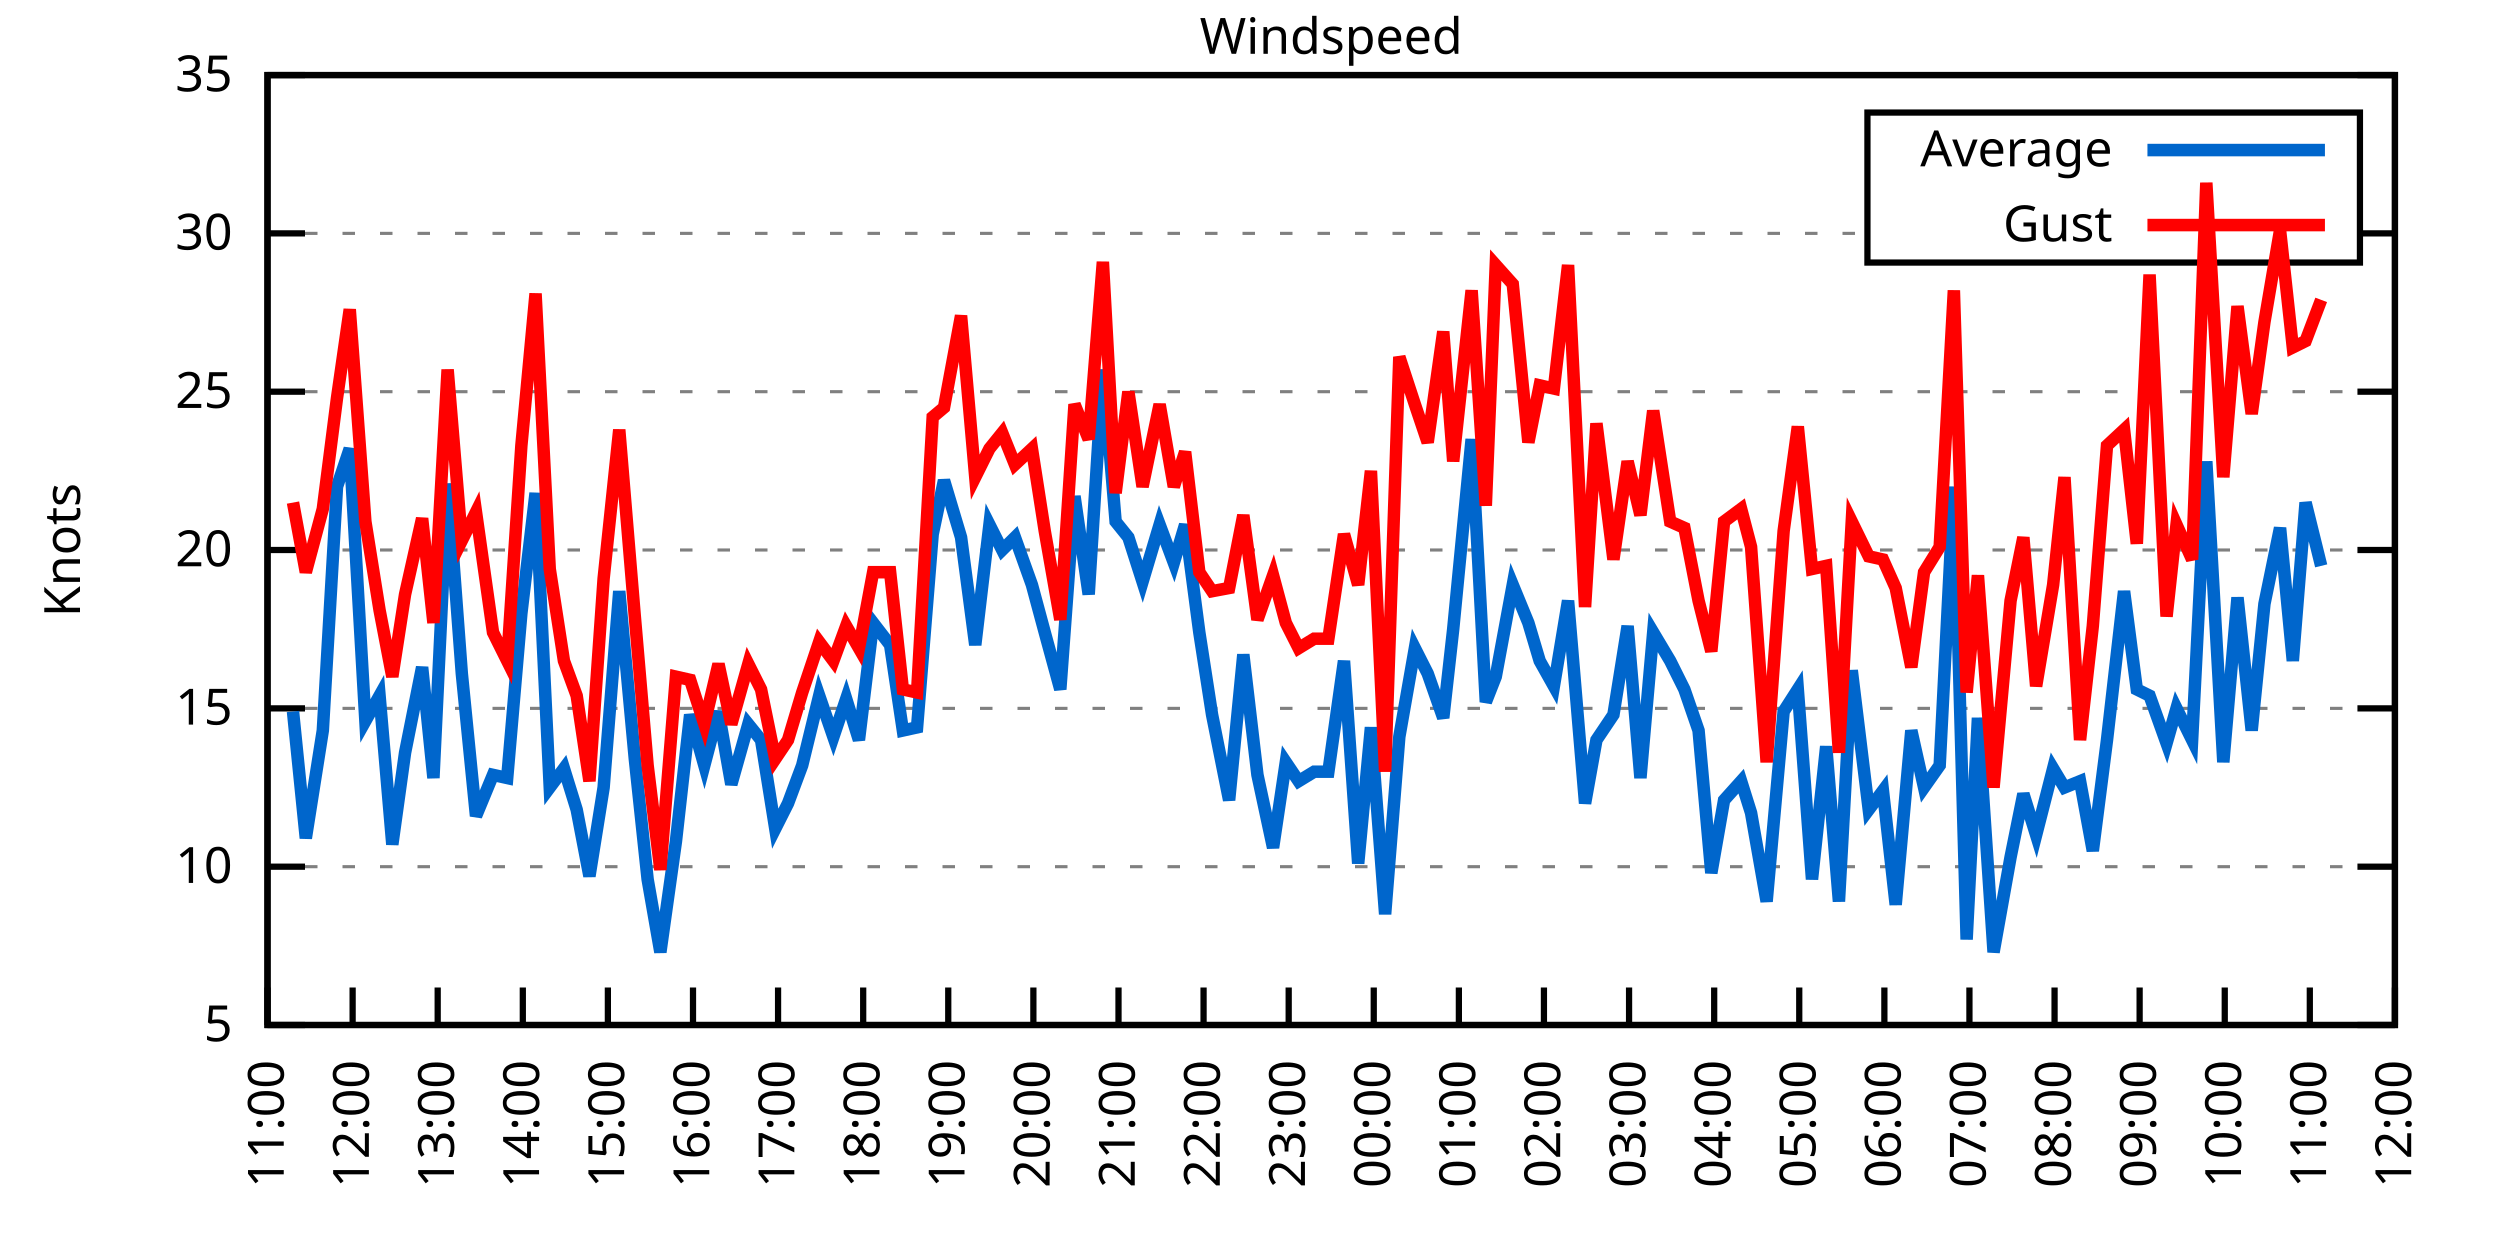
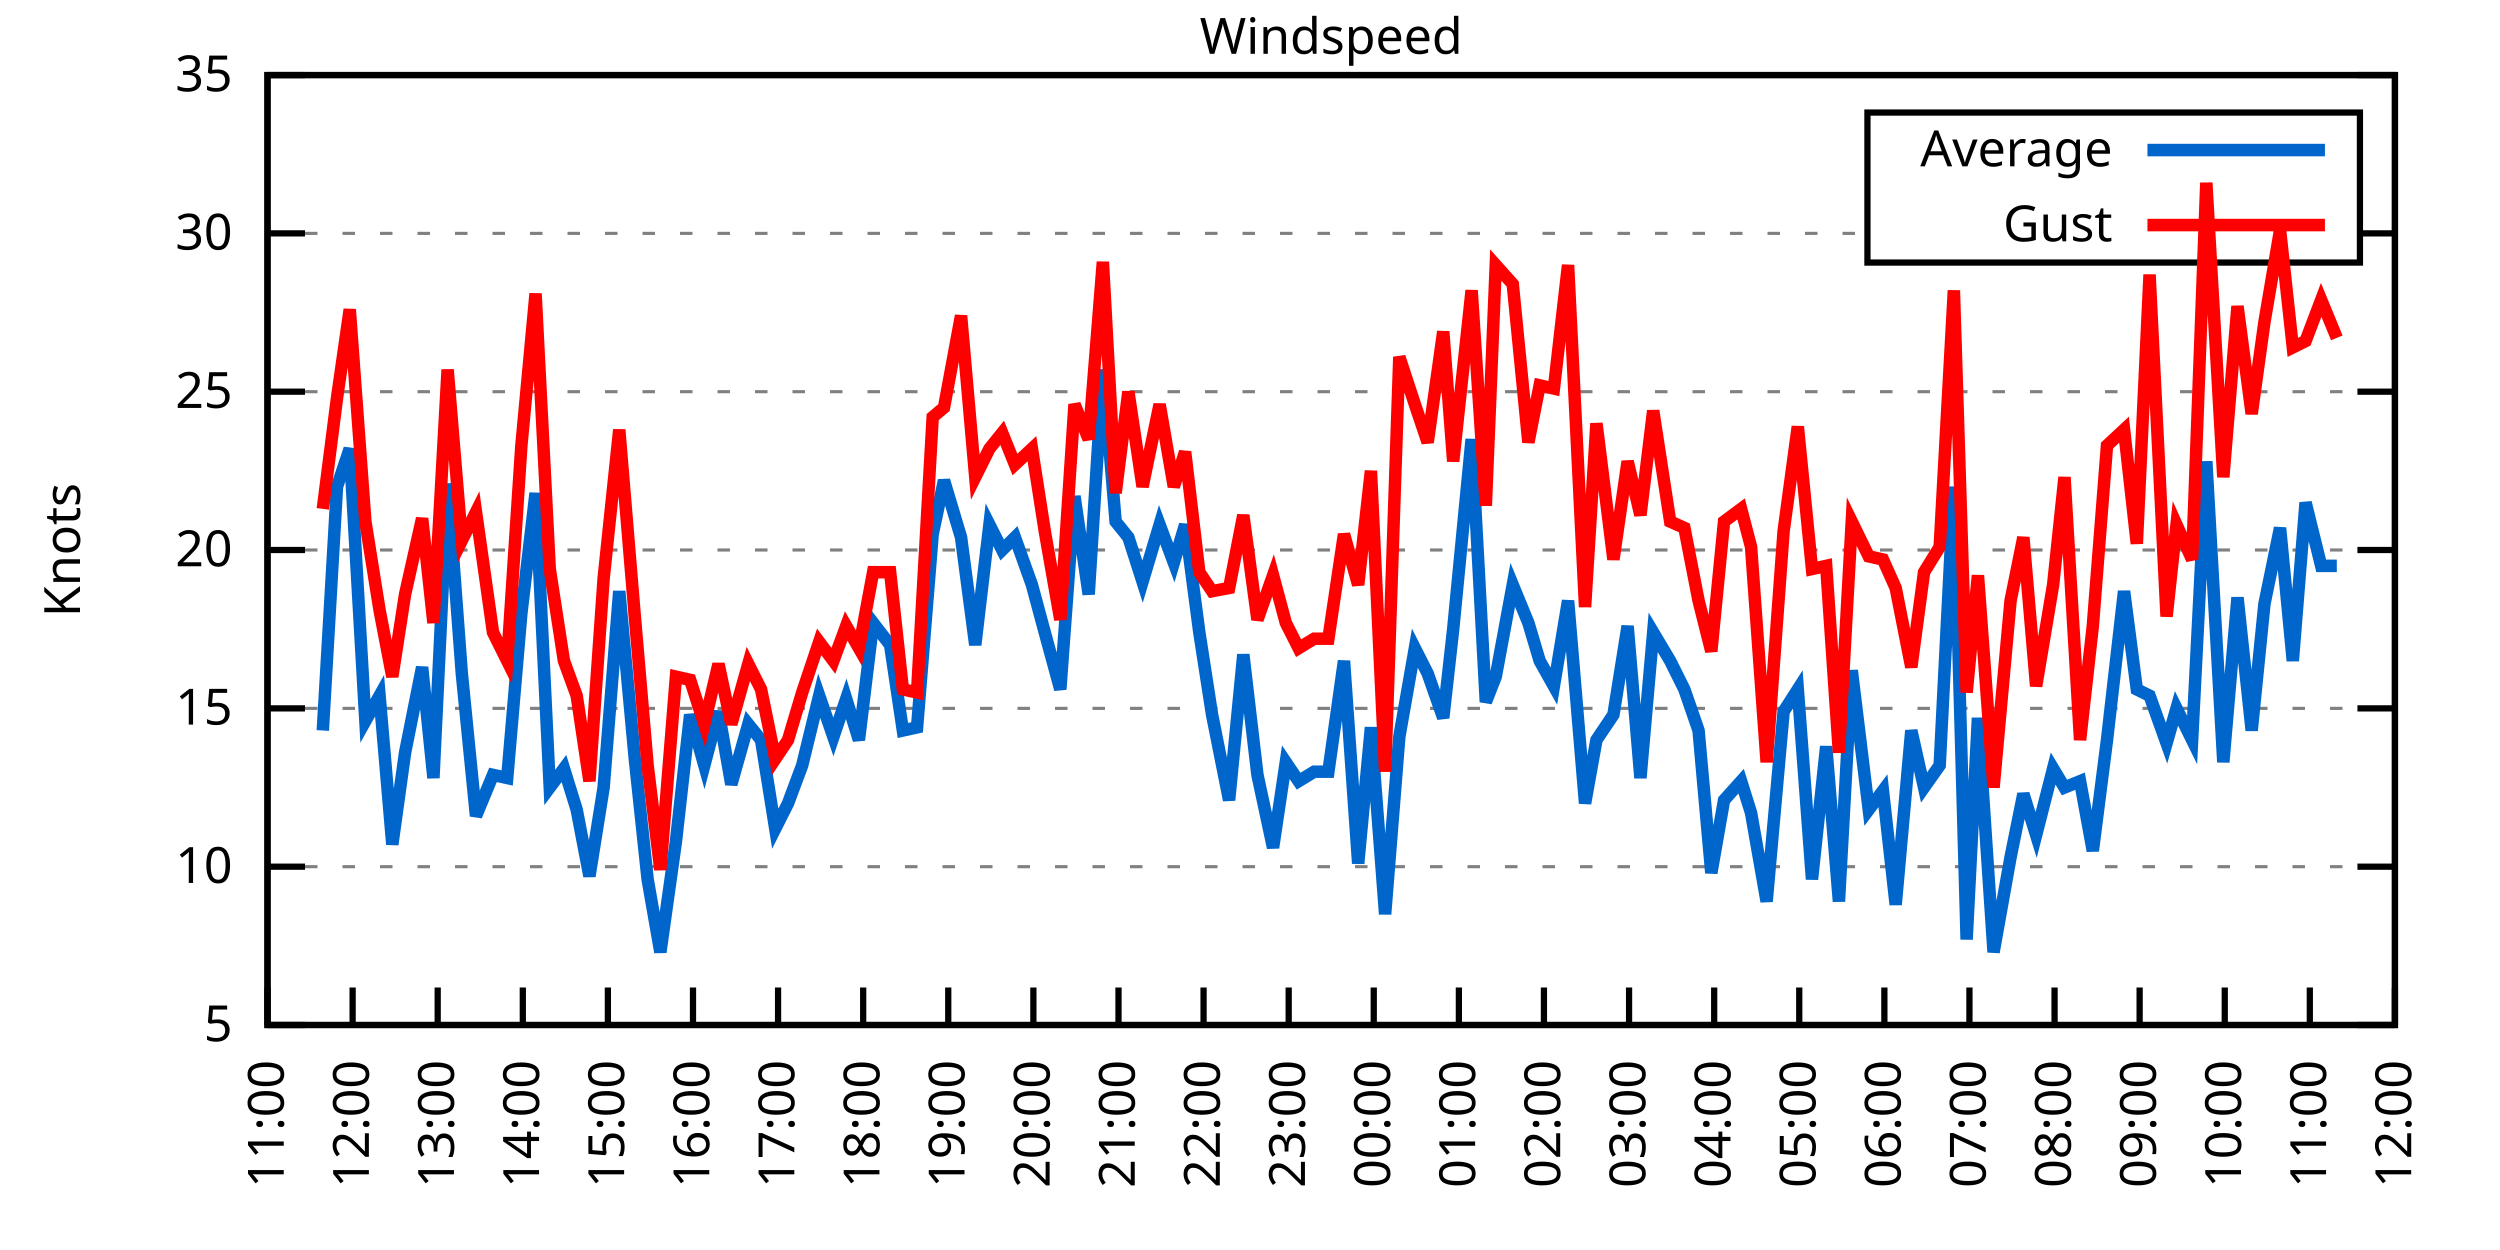
<svg xmlns="http://www.w3.org/2000/svg" xmlns:xlink="http://www.w3.org/1999/xlink" width="400" height="200" viewBox="0 0 400 200">
  <g id="gnuplot_canvas">
    <rect x="0" y="0" width="400" height="200" fill="none" />
    <defs>
      <circle id="gpDot" r="0.5" stroke-width="0.5" stroke="currentColor" />
      <path id="gpPt0" stroke-width="0.333" stroke="currentColor" d="M-1,0 h2 M0,-1 v2" />
      <path id="gpPt1" stroke-width="0.333" stroke="currentColor" d="M-1,-1 L1,1 M1,-1 L-1,1" />
      <path id="gpPt2" stroke-width="0.333" stroke="currentColor" d="M-1,0 L1,0 M0,-1 L0,1 M-1,-1 L1,1 M-1,1 L1,-1" />
      <rect id="gpPt3" stroke-width="0.333" stroke="currentColor" x="-1" y="-1" width="2" height="2" />
      <rect id="gpPt4" stroke-width="0.333" stroke="currentColor" fill="currentColor" x="-1" y="-1" width="2" height="2" />
      <circle id="gpPt5" stroke-width="0.333" stroke="currentColor" cx="0" cy="0" r="1" />
      <use xlink:href="#gpPt5" id="gpPt6" fill="currentColor" stroke="none" />
      <path id="gpPt7" stroke-width="0.333" stroke="currentColor" d="M0,-1.33 L-1.33,0.67 L1.33,0.67 z" />
      <use xlink:href="#gpPt7" id="gpPt8" fill="currentColor" stroke="none" />
      <use xlink:href="#gpPt7" id="gpPt9" stroke="currentColor" transform="rotate(180)" />
      <use xlink:href="#gpPt9" id="gpPt10" fill="currentColor" stroke="none" />
      <use xlink:href="#gpPt3" id="gpPt11" stroke="currentColor" transform="rotate(45)" />
      <use xlink:href="#gpPt11" id="gpPt12" fill="currentColor" stroke="none" />
      <path id="gpPt13" stroke-width="0.333" stroke="currentColor" d="M0,1.330 L1.265,0.411 L0.782,-1.067 L-0.782,-1.076 L-1.265,0.411 z" />
      <use xlink:href="#gpPt13" id="gpPt14" fill="currentColor" stroke="none" />
      <filter id="textbox" filterUnits="objectBoundingBox" x="0" y="0" height="1" width="1">
        <feFlood flood-color="white" flood-opacity="1" result="bgnd" />
        <feComposite in="SourceGraphic" in2="bgnd" operator="atop" />
      </filter>
      <filter id="greybox" filterUnits="objectBoundingBox" x="0" y="0" height="1" width="1">
        <feFlood flood-color="lightgrey" flood-opacity="1" result="grey" />
        <feComposite in="SourceGraphic" in2="grey" operator="atop" />
      </filter>
    </defs>
    <g fill="none" color="white" stroke="currentColor" stroke-width="1.00" stroke-linecap="butt" stroke-linejoin="miter">
</g>
    <g fill="none" color="black" stroke="currentColor" stroke-width="1.00" stroke-linecap="butt" stroke-linejoin="miter">
      <g stroke="none" shape-rendering="crispEdges">
        <polygon fill="rgb(255, 255, 255)" points="42.80,164.00 383.18,164.00 383.18,12.02 42.80,12.02 " />
      </g>
    </g>
    <g fill="none" color="black" stroke="currentColor" stroke-width="1.00" stroke-linecap="butt" stroke-linejoin="miter">
</g>
    <g fill="none" color="black" stroke="black" stroke-width="0.50" stroke-linecap="butt" stroke-linejoin="miter">
</g>
    <g fill="none" color="gray" stroke="currentColor" stroke-width="0.50" stroke-linecap="butt" stroke-linejoin="miter">
      <path stroke="gray" stroke-dasharray="2,4" class="gridline" d="M42.80,164.00 L383.19,164.00  " />
    </g>
    <g fill="none" color="gray" stroke="gray" stroke-width="1.00" stroke-linecap="butt" stroke-linejoin="miter">
</g>
    <g fill="none" color="black" stroke="currentColor" stroke-width="1.00" stroke-linecap="butt" stroke-linejoin="miter">
      <path stroke="black" d="M42.80,164.00 L48.80,164.00 M383.19,164.00 L377.19,164.00  " />
      <g transform="translate(37.20,166.60)" stroke="none" fill="black" font-family="Sans" font-size="8.00" text-anchor="end">
        <text>
          <tspan font-family="Sans"> 5</tspan>
        </text>
      </g>
    </g>
    <g fill="none" color="black" stroke="currentColor" stroke-width="1.00" stroke-linecap="butt" stroke-linejoin="miter">
</g>
    <g fill="none" color="black" stroke="black" stroke-width="0.50" stroke-linecap="butt" stroke-linejoin="miter">
</g>
    <g fill="none" color="gray" stroke="currentColor" stroke-width="0.50" stroke-linecap="butt" stroke-linejoin="miter">
      <path stroke="gray" stroke-dasharray="2,4" class="gridline" d="M42.80,138.67 L383.19,138.67  " />
    </g>
    <g fill="none" color="gray" stroke="gray" stroke-width="1.00" stroke-linecap="butt" stroke-linejoin="miter">
</g>
    <g fill="none" color="black" stroke="currentColor" stroke-width="1.00" stroke-linecap="butt" stroke-linejoin="miter">
      <path stroke="black" d="M42.80,138.67 L48.80,138.67 M383.19,138.67 L377.19,138.67  " />
      <g transform="translate(37.20,141.27)" stroke="none" fill="black" font-family="Sans" font-size="8.00" text-anchor="end">
        <text>
          <tspan font-family="Sans"> 10</tspan>
        </text>
      </g>
    </g>
    <g fill="none" color="black" stroke="currentColor" stroke-width="1.00" stroke-linecap="butt" stroke-linejoin="miter">
</g>
    <g fill="none" color="black" stroke="black" stroke-width="0.50" stroke-linecap="butt" stroke-linejoin="miter">
</g>
    <g fill="none" color="gray" stroke="currentColor" stroke-width="0.50" stroke-linecap="butt" stroke-linejoin="miter">
      <path stroke="gray" stroke-dasharray="2,4" class="gridline" d="M42.80,113.34 L383.19,113.34  " />
    </g>
    <g fill="none" color="gray" stroke="gray" stroke-width="1.00" stroke-linecap="butt" stroke-linejoin="miter">
</g>
    <g fill="none" color="black" stroke="currentColor" stroke-width="1.00" stroke-linecap="butt" stroke-linejoin="miter">
      <path stroke="black" d="M42.80,113.34 L48.80,113.34 M383.19,113.34 L377.19,113.34  " />
      <g transform="translate(37.20,115.94)" stroke="none" fill="black" font-family="Sans" font-size="8.00" text-anchor="end">
        <text>
          <tspan font-family="Sans"> 15</tspan>
        </text>
      </g>
    </g>
    <g fill="none" color="black" stroke="currentColor" stroke-width="1.00" stroke-linecap="butt" stroke-linejoin="miter">
</g>
    <g fill="none" color="black" stroke="black" stroke-width="0.50" stroke-linecap="butt" stroke-linejoin="miter">
</g>
    <g fill="none" color="gray" stroke="currentColor" stroke-width="0.50" stroke-linecap="butt" stroke-linejoin="miter">
      <path stroke="gray" stroke-dasharray="2,4" class="gridline" d="M42.80,88.00 L383.19,88.00  " />
    </g>
    <g fill="none" color="gray" stroke="gray" stroke-width="1.00" stroke-linecap="butt" stroke-linejoin="miter">
</g>
    <g fill="none" color="black" stroke="currentColor" stroke-width="1.00" stroke-linecap="butt" stroke-linejoin="miter">
      <path stroke="black" d="M42.80,88.00 L48.80,88.00 M383.19,88.00 L377.19,88.00  " />
      <g transform="translate(37.20,90.60)" stroke="none" fill="black" font-family="Sans" font-size="8.00" text-anchor="end">
        <text>
          <tspan font-family="Sans"> 20</tspan>
        </text>
      </g>
    </g>
    <g fill="none" color="black" stroke="currentColor" stroke-width="1.00" stroke-linecap="butt" stroke-linejoin="miter">
</g>
    <g fill="none" color="black" stroke="black" stroke-width="0.50" stroke-linecap="butt" stroke-linejoin="miter">
</g>
    <g fill="none" color="gray" stroke="currentColor" stroke-width="0.50" stroke-linecap="butt" stroke-linejoin="miter">
      <path stroke="gray" stroke-dasharray="2,4" class="gridline" d="M42.80,62.67 L383.19,62.67  " />
    </g>
    <g fill="none" color="gray" stroke="gray" stroke-width="1.00" stroke-linecap="butt" stroke-linejoin="miter">
</g>
    <g fill="none" color="black" stroke="currentColor" stroke-width="1.00" stroke-linecap="butt" stroke-linejoin="miter">
      <path stroke="black" d="M42.80,62.67 L48.80,62.67 M383.19,62.67 L377.19,62.67  " />
      <g transform="translate(37.20,65.27)" stroke="none" fill="black" font-family="Sans" font-size="8.00" text-anchor="end">
        <text>
          <tspan font-family="Sans"> 25</tspan>
        </text>
      </g>
    </g>
    <g fill="none" color="black" stroke="currentColor" stroke-width="1.00" stroke-linecap="butt" stroke-linejoin="miter">
</g>
    <g fill="none" color="black" stroke="black" stroke-width="0.50" stroke-linecap="butt" stroke-linejoin="miter">
</g>
    <g fill="none" color="gray" stroke="currentColor" stroke-width="0.50" stroke-linecap="butt" stroke-linejoin="miter">
      <path stroke="gray" stroke-dasharray="2,4" class="gridline" d="M42.80,37.34 L298.79,37.34 M377.59,37.34 L383.19,37.34  " />
    </g>
    <g fill="none" color="gray" stroke="gray" stroke-width="1.00" stroke-linecap="butt" stroke-linejoin="miter">
</g>
    <g fill="none" color="black" stroke="currentColor" stroke-width="1.00" stroke-linecap="butt" stroke-linejoin="miter">
      <path stroke="black" d="M42.80,37.34 L48.80,37.34 M383.19,37.34 L377.19,37.34  " />
      <g transform="translate(37.20,39.94)" stroke="none" fill="black" font-family="Sans" font-size="8.00" text-anchor="end">
        <text>
          <tspan font-family="Sans"> 30</tspan>
        </text>
      </g>
    </g>
    <g fill="none" color="black" stroke="currentColor" stroke-width="1.00" stroke-linecap="butt" stroke-linejoin="miter">
</g>
    <g fill="none" color="black" stroke="black" stroke-width="0.50" stroke-linecap="butt" stroke-linejoin="miter">
</g>
    <g fill="none" color="gray" stroke="currentColor" stroke-width="0.50" stroke-linecap="butt" stroke-linejoin="miter">
      <path stroke="gray" stroke-dasharray="2,4" class="gridline" d="M42.80,12.01 L383.19,12.01  " />
    </g>
    <g fill="none" color="gray" stroke="gray" stroke-width="1.00" stroke-linecap="butt" stroke-linejoin="miter">
</g>
    <g fill="none" color="black" stroke="currentColor" stroke-width="1.00" stroke-linecap="butt" stroke-linejoin="miter">
      <path stroke="black" d="M42.80,12.01 L48.80,12.01 M383.19,12.01 L377.19,12.01  " />
      <g transform="translate(37.20,14.61)" stroke="none" fill="black" font-family="Sans" font-size="8.00" text-anchor="end">
        <text>
          <tspan font-family="Sans"> 35</tspan>
        </text>
      </g>
    </g>
    <g fill="none" color="black" stroke="currentColor" stroke-width="1.00" stroke-linecap="butt" stroke-linejoin="miter">
      <path stroke="black" d="M42.80,164.00 L42.80,158.00  " />
      <g transform="translate(45.40,169.60) rotate(270.00)" stroke="none" fill="black" font-family="Sans" font-size="8.00" text-anchor="end">
        <text>
          <tspan font-family="Sans">11:00</tspan>
        </text>
      </g>
    </g>
    <g fill="none" color="black" stroke="currentColor" stroke-width="1.00" stroke-linecap="butt" stroke-linejoin="miter">
      <path stroke="black" d="M56.42,164.00 L56.42,158.00  " />
      <g transform="translate(59.02,169.60) rotate(270.00)" stroke="none" fill="black" font-family="Sans" font-size="8.00" text-anchor="end">
        <text>
          <tspan font-family="Sans">12:00</tspan>
        </text>
      </g>
    </g>
    <g fill="none" color="black" stroke="currentColor" stroke-width="1.00" stroke-linecap="butt" stroke-linejoin="miter">
      <path stroke="black" d="M70.03,164.00 L70.03,158.00  " />
      <g transform="translate(72.63,169.60) rotate(270.00)" stroke="none" fill="black" font-family="Sans" font-size="8.00" text-anchor="end">
        <text>
          <tspan font-family="Sans">13:00</tspan>
        </text>
      </g>
    </g>
    <g fill="none" color="black" stroke="currentColor" stroke-width="1.00" stroke-linecap="butt" stroke-linejoin="miter">
      <path stroke="black" d="M83.65,164.00 L83.65,158.00  " />
      <g transform="translate(86.25,169.60) rotate(270.00)" stroke="none" fill="black" font-family="Sans" font-size="8.00" text-anchor="end">
        <text>
          <tspan font-family="Sans">14:00</tspan>
        </text>
      </g>
    </g>
    <g fill="none" color="black" stroke="currentColor" stroke-width="1.00" stroke-linecap="butt" stroke-linejoin="miter">
      <path stroke="black" d="M97.26,164.00 L97.26,158.00  " />
      <g transform="translate(99.86,169.60) rotate(270.00)" stroke="none" fill="black" font-family="Sans" font-size="8.00" text-anchor="end">
        <text>
          <tspan font-family="Sans">15:00</tspan>
        </text>
      </g>
    </g>
    <g fill="none" color="black" stroke="currentColor" stroke-width="1.00" stroke-linecap="butt" stroke-linejoin="miter">
      <path stroke="black" d="M110.88,164.00 L110.88,158.00  " />
      <g transform="translate(113.48,169.60) rotate(270.00)" stroke="none" fill="black" font-family="Sans" font-size="8.00" text-anchor="end">
        <text>
          <tspan font-family="Sans">16:00</tspan>
        </text>
      </g>
    </g>
    <g fill="none" color="black" stroke="currentColor" stroke-width="1.00" stroke-linecap="butt" stroke-linejoin="miter">
      <path stroke="black" d="M124.49,164.00 L124.49,158.00  " />
      <g transform="translate(127.09,169.60) rotate(270.00)" stroke="none" fill="black" font-family="Sans" font-size="8.00" text-anchor="end">
        <text>
          <tspan font-family="Sans">17:00</tspan>
        </text>
      </g>
    </g>
    <g fill="none" color="black" stroke="currentColor" stroke-width="1.00" stroke-linecap="butt" stroke-linejoin="miter">
      <path stroke="black" d="M138.11,164.00 L138.11,158.00  " />
      <g transform="translate(140.71,169.60) rotate(270.00)" stroke="none" fill="black" font-family="Sans" font-size="8.00" text-anchor="end">
        <text>
          <tspan font-family="Sans">18:00</tspan>
        </text>
      </g>
    </g>
    <g fill="none" color="black" stroke="currentColor" stroke-width="1.00" stroke-linecap="butt" stroke-linejoin="miter">
      <path stroke="black" d="M151.72,164.00 L151.72,158.00  " />
      <g transform="translate(154.32,169.60) rotate(270.00)" stroke="none" fill="black" font-family="Sans" font-size="8.00" text-anchor="end">
        <text>
          <tspan font-family="Sans">19:00</tspan>
        </text>
      </g>
    </g>
    <g fill="none" color="black" stroke="currentColor" stroke-width="1.00" stroke-linecap="butt" stroke-linejoin="miter">
      <path stroke="black" d="M165.34,164.00 L165.34,158.00  " />
      <g transform="translate(167.94,169.60) rotate(270.00)" stroke="none" fill="black" font-family="Sans" font-size="8.00" text-anchor="end">
        <text>
          <tspan font-family="Sans">20:00</tspan>
        </text>
      </g>
    </g>
    <g fill="none" color="black" stroke="currentColor" stroke-width="1.00" stroke-linecap="butt" stroke-linejoin="miter">
      <path stroke="black" d="M178.96,164.00 L178.96,158.00  " />
      <g transform="translate(181.56,169.60) rotate(270.00)" stroke="none" fill="black" font-family="Sans" font-size="8.00" text-anchor="end">
        <text>
          <tspan font-family="Sans">21:00</tspan>
        </text>
      </g>
    </g>
    <g fill="none" color="black" stroke="currentColor" stroke-width="1.00" stroke-linecap="butt" stroke-linejoin="miter">
      <path stroke="black" d="M192.57,164.00 L192.57,158.00  " />
      <g transform="translate(195.17,169.60) rotate(270.00)" stroke="none" fill="black" font-family="Sans" font-size="8.00" text-anchor="end">
        <text>
          <tspan font-family="Sans">22:00</tspan>
        </text>
      </g>
    </g>
    <g fill="none" color="black" stroke="currentColor" stroke-width="1.00" stroke-linecap="butt" stroke-linejoin="miter">
      <path stroke="black" d="M206.19,164.00 L206.19,158.00  " />
      <g transform="translate(208.79,169.60) rotate(270.00)" stroke="none" fill="black" font-family="Sans" font-size="8.00" text-anchor="end">
        <text>
          <tspan font-family="Sans">23:00</tspan>
        </text>
      </g>
    </g>
    <g fill="none" color="black" stroke="currentColor" stroke-width="1.00" stroke-linecap="butt" stroke-linejoin="miter">
      <path stroke="black" d="M219.80,164.00 L219.80,158.00  " />
      <g transform="translate(222.40,169.60) rotate(270.00)" stroke="none" fill="black" font-family="Sans" font-size="8.00" text-anchor="end">
        <text>
          <tspan font-family="Sans">00:00</tspan>
        </text>
      </g>
    </g>
    <g fill="none" color="black" stroke="currentColor" stroke-width="1.00" stroke-linecap="butt" stroke-linejoin="miter">
      <path stroke="black" d="M233.42,164.00 L233.42,158.00  " />
      <g transform="translate(236.02,169.60) rotate(270.00)" stroke="none" fill="black" font-family="Sans" font-size="8.00" text-anchor="end">
        <text>
          <tspan font-family="Sans">01:00</tspan>
        </text>
      </g>
    </g>
    <g fill="none" color="black" stroke="currentColor" stroke-width="1.00" stroke-linecap="butt" stroke-linejoin="miter">
      <path stroke="black" d="M247.03,164.00 L247.03,158.00  " />
      <g transform="translate(249.63,169.60) rotate(270.00)" stroke="none" fill="black" font-family="Sans" font-size="8.00" text-anchor="end">
        <text>
          <tspan font-family="Sans">02:00</tspan>
        </text>
      </g>
    </g>
    <g fill="none" color="black" stroke="currentColor" stroke-width="1.00" stroke-linecap="butt" stroke-linejoin="miter">
      <path stroke="black" d="M260.65,164.00 L260.65,158.00  " />
      <g transform="translate(263.25,169.60) rotate(270.00)" stroke="none" fill="black" font-family="Sans" font-size="8.00" text-anchor="end">
        <text>
          <tspan font-family="Sans">03:00</tspan>
        </text>
      </g>
    </g>
    <g fill="none" color="black" stroke="currentColor" stroke-width="1.00" stroke-linecap="butt" stroke-linejoin="miter">
      <path stroke="black" d="M274.27,164.00 L274.27,158.00  " />
      <g transform="translate(276.87,169.60) rotate(270.00)" stroke="none" fill="black" font-family="Sans" font-size="8.00" text-anchor="end">
        <text>
          <tspan font-family="Sans">04:00</tspan>
        </text>
      </g>
    </g>
    <g fill="none" color="black" stroke="currentColor" stroke-width="1.00" stroke-linecap="butt" stroke-linejoin="miter">
      <path stroke="black" d="M287.88,164.00 L287.88,158.00  " />
      <g transform="translate(290.48,169.60) rotate(270.00)" stroke="none" fill="black" font-family="Sans" font-size="8.00" text-anchor="end">
        <text>
          <tspan font-family="Sans">05:00</tspan>
        </text>
      </g>
    </g>
    <g fill="none" color="black" stroke="currentColor" stroke-width="1.00" stroke-linecap="butt" stroke-linejoin="miter">
      <path stroke="black" d="M301.50,164.00 L301.50,158.00  " />
      <g transform="translate(304.10,169.60) rotate(270.00)" stroke="none" fill="black" font-family="Sans" font-size="8.00" text-anchor="end">
        <text>
          <tspan font-family="Sans">06:00</tspan>
        </text>
      </g>
    </g>
    <g fill="none" color="black" stroke="currentColor" stroke-width="1.00" stroke-linecap="butt" stroke-linejoin="miter">
      <path stroke="black" d="M315.11,164.00 L315.11,158.00  " />
      <g transform="translate(317.71,169.60) rotate(270.00)" stroke="none" fill="black" font-family="Sans" font-size="8.00" text-anchor="end">
        <text>
          <tspan font-family="Sans">07:00</tspan>
        </text>
      </g>
    </g>
    <g fill="none" color="black" stroke="currentColor" stroke-width="1.00" stroke-linecap="butt" stroke-linejoin="miter">
      <path stroke="black" d="M328.73,164.00 L328.73,158.00  " />
      <g transform="translate(331.33,169.60) rotate(270.00)" stroke="none" fill="black" font-family="Sans" font-size="8.00" text-anchor="end">
        <text>
          <tspan font-family="Sans">08:00</tspan>
        </text>
      </g>
    </g>
    <g fill="none" color="black" stroke="currentColor" stroke-width="1.00" stroke-linecap="butt" stroke-linejoin="miter">
      <path stroke="black" d="M342.34,164.00 L342.34,158.00  " />
      <g transform="translate(344.94,169.60) rotate(270.00)" stroke="none" fill="black" font-family="Sans" font-size="8.00" text-anchor="end">
        <text>
          <tspan font-family="Sans">09:00</tspan>
        </text>
      </g>
    </g>
    <g fill="none" color="black" stroke="currentColor" stroke-width="1.00" stroke-linecap="butt" stroke-linejoin="miter">
      <path stroke="black" d="M355.96,164.00 L355.96,158.00  " />
      <g transform="translate(358.56,169.60) rotate(270.00)" stroke="none" fill="black" font-family="Sans" font-size="8.00" text-anchor="end">
        <text>
          <tspan font-family="Sans">10:00</tspan>
        </text>
      </g>
    </g>
    <g fill="none" color="black" stroke="currentColor" stroke-width="1.00" stroke-linecap="butt" stroke-linejoin="miter">
      <path stroke="black" d="M369.57,164.00 L369.57,158.00  " />
      <g transform="translate(372.17,169.60) rotate(270.00)" stroke="none" fill="black" font-family="Sans" font-size="8.00" text-anchor="end">
        <text>
          <tspan font-family="Sans">11:00</tspan>
        </text>
      </g>
    </g>
    <g fill="none" color="black" stroke="currentColor" stroke-width="1.00" stroke-linecap="butt" stroke-linejoin="miter">
      <path stroke="black" d="M383.19,164.00 L383.19,158.00  " />
      <g transform="translate(385.79,169.60) rotate(270.00)" stroke="none" fill="black" font-family="Sans" font-size="8.00" text-anchor="end">
        <text>
          <tspan font-family="Sans">12:00</tspan>
        </text>
      </g>
    </g>
    <g fill="none" color="black" stroke="currentColor" stroke-width="1.00" stroke-linecap="butt" stroke-linejoin="miter">
</g>
    <g fill="none" color="black" stroke="currentColor" stroke-width="1.00" stroke-linecap="butt" stroke-linejoin="miter">
      <path stroke="black" d="M42.80,12.01 L42.80,164.00 L383.19,164.00 L383.19,12.01 L42.80,12.01 Z  " />
    </g>
    <g fill="none" color="black" stroke="currentColor" stroke-width="1.00" stroke-linecap="butt" stroke-linejoin="miter">
</g>
    <g fill="none" color="black" stroke="currentColor" stroke-width="1.00" stroke-linecap="butt" stroke-linejoin="miter">
      <path stroke="black" d="M298.79,42.01 L298.79,18.01 L377.59,18.01 L377.59,42.01 L298.79,42.01 Z  " />
    </g>
    <g id="Windspeed_plot_1">
      <g fill="none" color="white" stroke="black" stroke-width="2.00" stroke-linecap="butt" stroke-linejoin="miter">
</g>
      <g fill="none" color="black" stroke="currentColor" stroke-width="2.00" stroke-linecap="butt" stroke-linejoin="miter">
        <g transform="translate(337.99,26.61)" stroke="none" fill="black" font-family="Sans" font-size="8.00" text-anchor="end">
          <text>
            <tspan font-family="Sans">Average</tspan>
          </text>
        </g>
      </g>
      <g fill="none" color="black" stroke="currentColor" stroke-width="2.00" stroke-linecap="butt" stroke-linejoin="miter">
-         <path stroke="rgb(  0, 102, 204)" d="M343.59,24.01 L371.99,24.01 M46.88,113.84 L48.93,134.11 L51.65,116.88 L53.92,77.87 L55.96,71.79 L58.46,115.36   L60.73,111.31 L62.77,135.12 L64.81,120.43 L67.54,106.75 L69.35,124.48 L71.62,77.37 L73.89,107.76 L76.16,130.56   L78.88,123.98 L81.15,124.48 L83.42,98.14 L85.69,78.89 L87.96,126.00 L90.23,122.96 L92.27,129.55 L94.31,140.19   L96.58,126.00 L99.08,94.59 L101.57,121.44 L103.62,140.69 L105.66,152.35 L108.15,134.62 L110.42,114.35 L112.69,122.46   L114.96,113.84 L117.01,125.50 L119.73,115.87 L121.77,118.40 L124.04,132.59 L126.08,128.54 L128.35,122.46 L131.07,111.31   L133.34,117.90 L135.39,111.82 L137.43,118.40 L139.70,99.66 L142.42,103.20 L144.46,116.88 L146.73,116.38 L149.23,85.47   L151.04,76.86 L153.77,85.98 L156.04,103.20 L158.31,83.95 L160.35,88.00 L162.39,85.98 L165.11,93.58 L167.16,101.18   L169.65,110.30 L171.92,79.39 L174.19,95.10 L176.46,59.13 L178.50,83.45 L180.54,85.98 L182.81,93.07 L185.54,83.95   L187.81,90.03 L189.62,83.95 L191.89,101.18 L193.93,114.35 L196.66,128.03 L198.93,104.72 L201.19,123.98 L203.69,135.63   L205.73,121.95 L207.78,124.99 L210.27,123.47 L212.54,123.47 L215.04,105.74 L217.31,138.16 L219.35,116.38 L221.62,146.27   L223.89,117.90 L226.38,103.71 L228.43,107.76 L230.92,114.86 L232.51,100.67 L235.46,70.27 L237.73,112.32 L239.32,108.27   L242.04,93.58 L244.54,99.66 L246.35,105.74 L248.62,109.79 L250.89,96.11 L253.61,128.54 L255.43,118.40 L258.15,114.35   L260.42,100.16 L262.47,124.48 L264.51,101.18 L267.23,105.74 L269.50,110.30 L271.77,116.88 L273.81,139.68 L275.85,128.03   L278.58,124.99 L280.17,130.06 L282.66,144.24 L285.38,113.84 L287.65,110.30 L289.92,140.69 L292.19,119.42 L294.23,144.24   L296.28,107.26 L299.00,129.55 L301.27,126.51 L303.31,144.75 L305.81,116.88 L307.85,126.00 L310.35,122.46 L312.62,77.87   L314.66,150.32 L316.47,114.86 L318.97,152.35 L321.69,137.15 L323.74,127.02 L325.78,133.60 L328.50,122.96 L330.32,126.00   L332.81,124.99 L334.85,136.14 L337.12,118.40 L339.85,94.59 L341.89,110.30 L343.93,111.31 L346.65,118.91 L348.24,113.34   L350.74,118.40 L353.01,73.82 L355.73,121.95 L358.00,95.60 L360.27,116.88 L362.31,96.62 L364.81,84.46 L366.85,105.74   L368.89,80.41 L371.39,90.54  " />
+         <path stroke="rgb(  0, 102, 204)" d="M343.59,24.01 L371.99,24.01 M51.65,116.88 L53.92,77.87 L55.96,71.79 L58.46,115.36 L60.73,111.31 L62.77,135.12   L64.81,120.43 L67.54,106.75 L69.35,124.48 L71.62,77.37 L73.89,107.76 L76.16,130.56 L78.88,123.98 L81.15,124.48   L83.42,98.14 L85.69,78.89 L87.96,126.00 L90.23,122.96 L92.27,129.55 L94.31,140.19 L96.58,126.00 L99.08,94.59   L101.57,121.44 L103.62,140.69 L105.66,152.35 L108.15,134.62 L110.42,114.35 L112.69,122.46 L114.96,113.84 L117.01,125.50   L119.73,115.87 L121.77,118.40 L124.04,132.59 L126.08,128.54 L128.35,122.46 L131.07,111.31 L133.34,117.90 L135.39,111.82   L137.43,118.40 L139.70,99.66 L142.42,103.20 L144.46,116.88 L146.73,116.38 L149.23,85.47 L151.04,76.86 L153.77,85.98   L156.04,103.20 L158.31,83.95 L160.35,88.00 L162.39,85.98 L165.11,93.58 L167.16,101.18 L169.65,110.30 L171.92,79.39   L174.19,95.10 L176.46,59.13 L178.50,83.45 L180.54,85.98 L182.81,93.07 L185.54,83.95 L187.81,90.03 L189.62,83.95   L191.89,101.18 L193.93,114.35 L196.66,128.03 L198.93,104.72 L201.19,123.98 L203.69,135.63 L205.73,121.95 L207.78,124.99   L210.27,123.47 L212.54,123.47 L215.04,105.74 L217.31,138.16 L219.35,116.38 L221.62,146.27 L223.89,117.90 L226.38,103.71   L228.43,107.76 L230.92,114.86 L232.51,100.67 L235.46,70.27 L237.73,112.32 L239.32,108.27 L242.04,93.58 L244.54,99.66   L246.35,105.74 L248.62,109.79 L250.89,96.11 L253.61,128.54 L255.43,118.40 L258.15,114.35 L260.42,100.16 L262.47,124.48   L264.51,101.18 L267.23,105.74 L269.50,110.30 L271.77,116.88 L273.81,139.68 L275.85,128.03 L278.58,124.99 L280.17,130.06   L282.66,144.24 L285.38,113.84 L287.65,110.30 L289.92,140.69 L292.19,119.42 L294.23,144.24 L296.28,107.26 L299.00,129.55   L301.27,126.51 L303.31,144.75 L305.81,116.88 L307.85,126.00 L310.35,122.46 L312.62,77.87 L314.66,150.32 L316.47,114.86   L318.97,152.35 L321.69,137.15 L323.74,127.02 L325.78,133.60 L328.50,122.96 L330.32,126.00 L332.81,124.99 L334.85,136.14   L337.12,118.40 L339.85,94.59 L341.89,110.30 L343.93,111.31 L346.65,118.91 L348.24,113.34 L350.74,118.40 L353.01,73.82   L355.73,121.95 L358.00,95.60 L360.27,116.88 L362.31,96.62 L364.81,84.46 L366.85,105.74 L368.89,80.41 L371.39,90.54   L373.89,90.54  " />
      </g>
    </g>
    <g id="Windspeed_plot_2">
      <g fill="none" color="black" stroke="currentColor" stroke-width="2.00" stroke-linecap="butt" stroke-linejoin="miter">
        <g transform="translate(337.99,38.61)" stroke="none" fill="black" font-family="Sans" font-size="8.00" text-anchor="end">
          <text>
            <tspan font-family="Sans">Gust</tspan>
          </text>
        </g>
      </g>
      <g fill="none" color="black" stroke="currentColor" stroke-width="2.00" stroke-linecap="butt" stroke-linejoin="miter">
-         <path stroke="rgb(255,   0,   0)" d="M343.59,36.01 L371.99,36.01 M46.88,80.41 L48.93,91.55 L51.65,81.42 L53.92,63.69 L55.96,49.50 L58.46,83.45   L60.73,97.63 L62.77,108.27 L64.81,95.10 L67.54,82.94 L69.35,99.66 L71.62,59.13 L73.89,86.49 L76.16,81.93   L78.88,101.18 L81.15,105.74 L83.42,71.29 L85.69,46.97 L87.96,91.04 L90.23,105.74 L92.27,111.31 L94.31,124.99   L96.58,92.56 L99.08,68.75 L101.57,98.64 L103.62,122.46 L105.66,139.17 L108.15,108.27 L110.42,108.78 L112.69,115.87   L114.96,106.24 L117.01,115.87 L119.73,106.24 L121.77,110.30 L124.04,121.44 L126.08,118.40 L128.35,110.80 L131.07,102.70   L133.34,105.74 L135.39,100.16 L137.43,103.71 L139.70,91.55 L142.42,91.55 L144.46,110.30 L146.73,110.80 L149.23,66.73   L151.04,65.21 L153.77,50.51 L156.04,76.35 L158.31,71.79 L160.35,69.26 L162.39,74.33 L165.11,71.79 L167.16,84.97   L169.65,99.15 L171.92,64.70 L174.19,70.27 L176.46,41.90 L178.50,78.89 L180.54,62.67 L182.81,77.87 L185.54,64.70   L187.81,77.87 L189.62,72.30 L191.89,91.55 L193.93,94.59 L196.66,94.08 L198.93,82.43 L201.19,99.15 L203.69,92.06   L205.73,99.66 L207.78,103.71 L210.27,102.19 L212.54,102.19 L215.04,85.47 L217.31,93.58 L219.35,75.34 L221.62,123.47   L223.89,57.10 L226.38,64.70 L228.43,70.78 L230.92,53.05 L232.51,73.82 L235.46,46.46 L237.73,80.91 L239.32,42.41   L242.04,45.45 L244.54,70.78 L246.35,61.66 L248.62,62.17 L250.89,42.41 L253.61,97.12 L255.43,67.74 L258.15,89.52   L260.42,73.82 L262.47,82.43 L264.51,65.71 L267.23,83.45 L269.50,84.46 L271.77,96.11 L273.81,104.22 L275.85,83.45   L278.58,81.42 L280.17,87.50 L282.66,121.95 L285.38,84.97 L287.65,68.25 L289.92,91.04 L292.19,90.54 L294.23,120.43   L296.28,83.45 L299.00,89.02 L301.27,89.52 L303.31,94.08 L305.81,106.75 L307.85,91.55 L310.35,87.50 L312.62,46.46   L314.66,110.80 L316.47,92.06 L318.97,126.00 L321.69,96.11 L323.74,85.98 L325.78,109.79 L328.50,93.58 L330.32,76.35   L332.81,118.40 L334.85,100.16 L337.12,71.29 L339.85,68.75 L341.89,86.99 L343.93,43.93 L346.65,98.64 L348.24,83.95   L350.74,89.52 L353.01,29.24 L355.73,76.35 L358.00,48.99 L360.27,66.22 L362.31,51.53 L364.81,36.84 L366.85,55.58   L368.89,54.57 L371.39,47.98  " />
+         <path stroke="rgb(255,   0,   0)" d="M343.59,36.01 L371.99,36.01 M51.65,81.42 L53.92,63.69 L55.96,49.50 L58.46,83.45 L60.73,97.63 L62.77,108.27   L64.81,95.10 L67.54,82.94 L69.35,99.66 L71.62,59.13 L73.89,86.49 L76.16,81.93 L78.88,101.18 L81.15,105.74   L83.42,71.29 L85.69,46.97 L87.96,91.04 L90.23,105.74 L92.27,111.31 L94.31,124.99 L96.58,92.56 L99.08,68.75   L101.57,98.64 L103.62,122.46 L105.66,139.17 L108.15,108.27 L110.42,108.78 L112.69,115.87 L114.96,106.24 L117.01,115.87   L119.73,106.24 L121.77,110.30 L124.04,121.44 L126.08,118.40 L128.35,110.80 L131.07,102.70 L133.34,105.74 L135.39,100.16   L137.43,103.71 L139.70,91.55 L142.42,91.55 L144.46,110.30 L146.73,110.80 L149.23,66.73 L151.04,65.21 L153.77,50.51   L156.04,76.35 L158.31,71.79 L160.35,69.26 L162.39,74.33 L165.11,71.79 L167.16,84.97 L169.65,99.15 L171.92,64.70   L174.19,70.27 L176.46,41.90 L178.50,78.89 L180.54,62.67 L182.81,77.87 L185.54,64.70 L187.81,77.87 L189.62,72.30   L191.89,91.55 L193.93,94.59 L196.66,94.08 L198.93,82.43 L201.19,99.15 L203.69,92.06 L205.73,99.66 L207.78,103.71   L210.27,102.19 L212.54,102.19 L215.04,85.47 L217.31,93.58 L219.35,75.34 L221.62,123.47 L223.89,57.10 L226.38,64.70   L228.43,70.78 L230.92,53.05 L232.51,73.82 L235.46,46.46 L237.73,80.91 L239.32,42.41 L242.04,45.45 L244.54,70.78   L246.35,61.66 L248.62,62.17 L250.89,42.41 L253.61,97.12 L255.43,67.74 L258.15,89.52 L260.42,73.82 L262.47,82.43   L264.51,65.71 L267.23,83.45 L269.50,84.46 L271.77,96.11 L273.81,104.22 L275.85,83.45 L278.58,81.42 L280.17,87.50   L282.66,121.95 L285.38,84.97 L287.65,68.25 L289.92,91.04 L292.19,90.54 L294.23,120.43 L296.28,83.45 L299.00,89.02   L301.27,89.52 L303.31,94.08 L305.81,106.75 L307.85,91.55 L310.35,87.50 L312.62,46.46 L314.66,110.80 L316.47,92.06   L318.97,126.00 L321.69,96.11 L323.74,85.98 L325.78,109.79 L328.50,93.58 L330.32,76.35 L332.81,118.40 L334.85,100.16   L337.12,71.29 L339.85,68.75 L341.89,86.99 L343.93,43.93 L346.65,98.64 L348.24,83.95 L350.74,89.52 L353.01,29.24   L355.73,76.35 L358.00,48.99 L360.27,66.22 L362.31,51.53 L364.81,36.84 L366.85,55.58 L368.89,54.57 L371.39,47.98   L373.89,54.06  " />
      </g>
    </g>
    <g fill="none" color="black" stroke="currentColor" stroke-width="2.00" stroke-linecap="butt" stroke-linejoin="miter">
</g>
    <g fill="none" color="black" stroke="black" stroke-width="1.00" stroke-linecap="butt" stroke-linejoin="miter">
</g>
    <g fill="none" color="black" stroke="currentColor" stroke-width="1.00" stroke-linecap="butt" stroke-linejoin="miter">
      <path stroke="black" d="M42.80,12.01 L42.80,164.00 L383.19,164.00 L383.19,12.01 L42.80,12.01 Z  " />
      <g transform="translate(12.80,88.01) rotate(270.00)" stroke="none" fill="black" font-family="Sans" font-size="8.00" text-anchor="middle">
        <text>
          <tspan font-family="Sans">Knots</tspan>
        </text>
      </g>
    </g>
    <g fill="none" color="black" stroke="currentColor" stroke-width="1.00" stroke-linecap="butt" stroke-linejoin="miter">
</g>
    <g fill="none" color="black" stroke="currentColor" stroke-width="1.00" stroke-linecap="butt" stroke-linejoin="miter">
      <g transform="translate(212.99,8.61)" stroke="none" fill="black" font-family="Sans" font-size="8.00" text-anchor="middle">
        <text>
          <tspan font-family="Sans">Windspeed</tspan>
        </text>
      </g>
    </g>
    <g fill="none" color="black" stroke="currentColor" stroke-width="1.00" stroke-linecap="butt" stroke-linejoin="miter">
</g>
  </g>
</svg>
